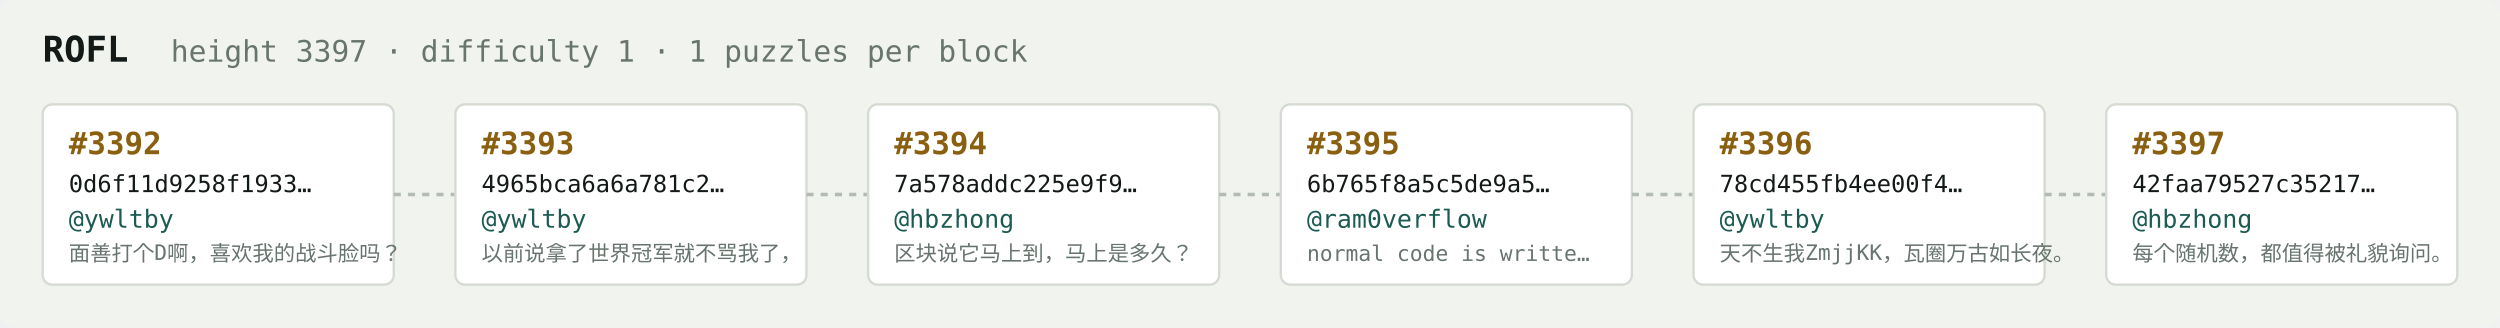
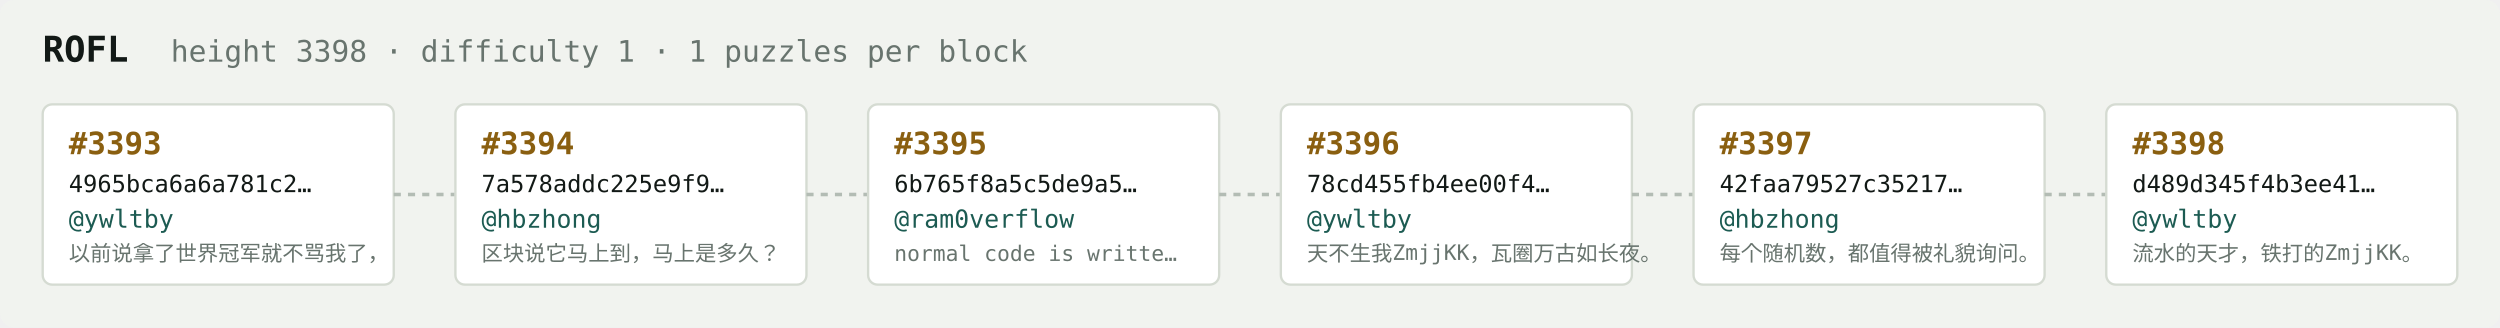
<svg xmlns="http://www.w3.org/2000/svg" width="1054" height="138" viewBox="0 0 1054 138" font-family="ui-monospace,SFMono-Regular,Menlo,monospace">
  <rect fill="#f1f3ef" width="1054" height="138" rx="6" />
  <text x="18" y="26" fill="#121916" font-size="15" font-weight="700">ROFL</text>
-   <text x="72" y="26" fill="#68746e" font-size="12.5">height 3397 · difficulty 1 · 1 puzzles per block</text>
+   <text x="72" y="26" fill="#68746e" font-size="12.5">height 3398 · difficulty 1 · 1 puzzles per block</text>
  <rect x="18" y="44" width="148" height="76" rx="4" fill="#ffffff" stroke="#d5dbd2" stroke-width="1" />
-   <text x="29" y="65" fill="#8a5f10" font-size="13" font-weight="700">#3392</text>
-   <text x="29" y="81" fill="#121916" font-size="10">0d6f11d9258f1933…</text>
+   <text x="29" y="65" fill="#8a5f10" font-size="13" font-weight="700">#3393</text>
+   <text x="29" y="81" fill="#121916" font-size="10">4965bca6a6a781c2…</text>
  <text x="29" y="96" fill="#1c5b52" font-size="10.5">@ywltby</text>
-   <text x="29" y="110" fill="#68746e" font-size="9">面善打个D啊，喜欢我的战斗脸吗？</text>
+   <text x="29" y="110" fill="#68746e" font-size="9">以前说拿了世界冠军就不骂我了，</text>
  <line x1="166" y1="82.0" x2="192" y2="82.0" stroke="#b3bcb4" stroke-width="1.5" stroke-dasharray="3 3" />
  <rect x="192" y="44" width="148" height="76" rx="4" fill="#ffffff" stroke="#d5dbd2" stroke-width="1" />
-   <text x="203" y="65" fill="#8a5f10" font-size="13" font-weight="700">#3393</text>
-   <text x="203" y="81" fill="#121916" font-size="10">4965bca6a6a781c2…</text>
-   <text x="203" y="96" fill="#1c5b52" font-size="10.5">@ywltby</text>
-   <text x="203" y="110" fill="#68746e" font-size="9">以前说拿了世界冠军就不骂我了，</text>
+   <text x="203" y="65" fill="#8a5f10" font-size="13" font-weight="700">#3394</text>
+   <text x="203" y="81" fill="#121916" font-size="10">7a578addc225e9f9…</text>
+   <text x="203" y="96" fill="#1c5b52" font-size="10.5">@hbzhong</text>
+   <text x="203" y="110" fill="#68746e" font-size="9">区块说它马上到，马上是多久？</text>
  <line x1="340" y1="82.0" x2="366" y2="82.0" stroke="#b3bcb4" stroke-width="1.5" stroke-dasharray="3 3" />
  <rect x="366" y="44" width="148" height="76" rx="4" fill="#ffffff" stroke="#d5dbd2" stroke-width="1" />
-   <text x="377" y="65" fill="#8a5f10" font-size="13" font-weight="700">#3394</text>
-   <text x="377" y="81" fill="#121916" font-size="10">7a578addc225e9f9…</text>
-   <text x="377" y="96" fill="#1c5b52" font-size="10.5">@hbzhong</text>
-   <text x="377" y="110" fill="#68746e" font-size="9">区块说它马上到，马上是多久？</text>
+   <text x="377" y="65" fill="#8a5f10" font-size="13" font-weight="700">#3395</text>
+   <text x="377" y="81" fill="#121916" font-size="10">6b765f8a5c5de9a5…</text>
+   <text x="377" y="96" fill="#1c5b52" font-size="10.5">@ram0verflow</text>
+   <text x="377" y="110" fill="#68746e" font-size="9">normal code is writte…</text>
  <line x1="514" y1="82.0" x2="540" y2="82.0" stroke="#b3bcb4" stroke-width="1.5" stroke-dasharray="3 3" />
  <rect x="540" y="44" width="148" height="76" rx="4" fill="#ffffff" stroke="#d5dbd2" stroke-width="1" />
-   <text x="551" y="65" fill="#8a5f10" font-size="13" font-weight="700">#3395</text>
-   <text x="551" y="81" fill="#121916" font-size="10">6b765f8a5c5de9a5…</text>
-   <text x="551" y="96" fill="#1c5b52" font-size="10.5">@ram0verflow</text>
-   <text x="551" y="110" fill="#68746e" font-size="9">normal code is writte…</text>
+   <text x="551" y="65" fill="#8a5f10" font-size="13" font-weight="700">#3396</text>
+   <text x="551" y="81" fill="#121916" font-size="10">78cd455fb4ee00f4…</text>
+   <text x="551" y="96" fill="#1c5b52" font-size="10.5">@ywltby</text>
+   <text x="551" y="110" fill="#68746e" font-size="9">天不生我ZmjjKK，瓦圈万古如长夜。</text>
  <line x1="688" y1="82.0" x2="714" y2="82.0" stroke="#b3bcb4" stroke-width="1.5" stroke-dasharray="3 3" />
  <rect x="714" y="44" width="148" height="76" rx="4" fill="#ffffff" stroke="#d5dbd2" stroke-width="1" />
-   <text x="725" y="65" fill="#8a5f10" font-size="13" font-weight="700">#3396</text>
-   <text x="725" y="81" fill="#121916" font-size="10">78cd455fb4ee00f4…</text>
-   <text x="725" y="96" fill="#1c5b52" font-size="10.5">@ywltby</text>
-   <text x="725" y="110" fill="#68746e" font-size="9">天不生我ZmjjKK，瓦圈万古如长夜。</text>
+   <text x="725" y="65" fill="#8a5f10" font-size="13" font-weight="700">#3397</text>
+   <text x="725" y="81" fill="#121916" font-size="10">42faa79527c35217…</text>
+   <text x="725" y="96" fill="#1c5b52" font-size="10.5">@hbzhong</text>
+   <text x="725" y="110" fill="#68746e" font-size="9">每个随机数，都值得被礼貌询问。</text>
  <line x1="862" y1="82.0" x2="888" y2="82.0" stroke="#b3bcb4" stroke-width="1.5" stroke-dasharray="3 3" />
  <rect x="888" y="44" width="148" height="76" rx="4" fill="#ffffff" stroke="#d5dbd2" stroke-width="1" />
-   <text x="899" y="65" fill="#8a5f10" font-size="13" font-weight="700">#3397</text>
-   <text x="899" y="81" fill="#121916" font-size="10">42faa79527c35217…</text>
-   <text x="899" y="96" fill="#1c5b52" font-size="10.5">@hbzhong</text>
-   <text x="899" y="110" fill="#68746e" font-size="9">每个随机数，都值得被礼貌询问。</text>
+   <text x="899" y="65" fill="#8a5f10" font-size="13" font-weight="700">#3398</text>
+   <text x="899" y="81" fill="#121916" font-size="10">d489d345f4b3ee41…</text>
+   <text x="899" y="96" fill="#1c5b52" font-size="10.5">@ywltby</text>
+   <text x="899" y="110" fill="#68746e" font-size="9">流水的天才，铁打的ZmjjKK。</text>
</svg>
